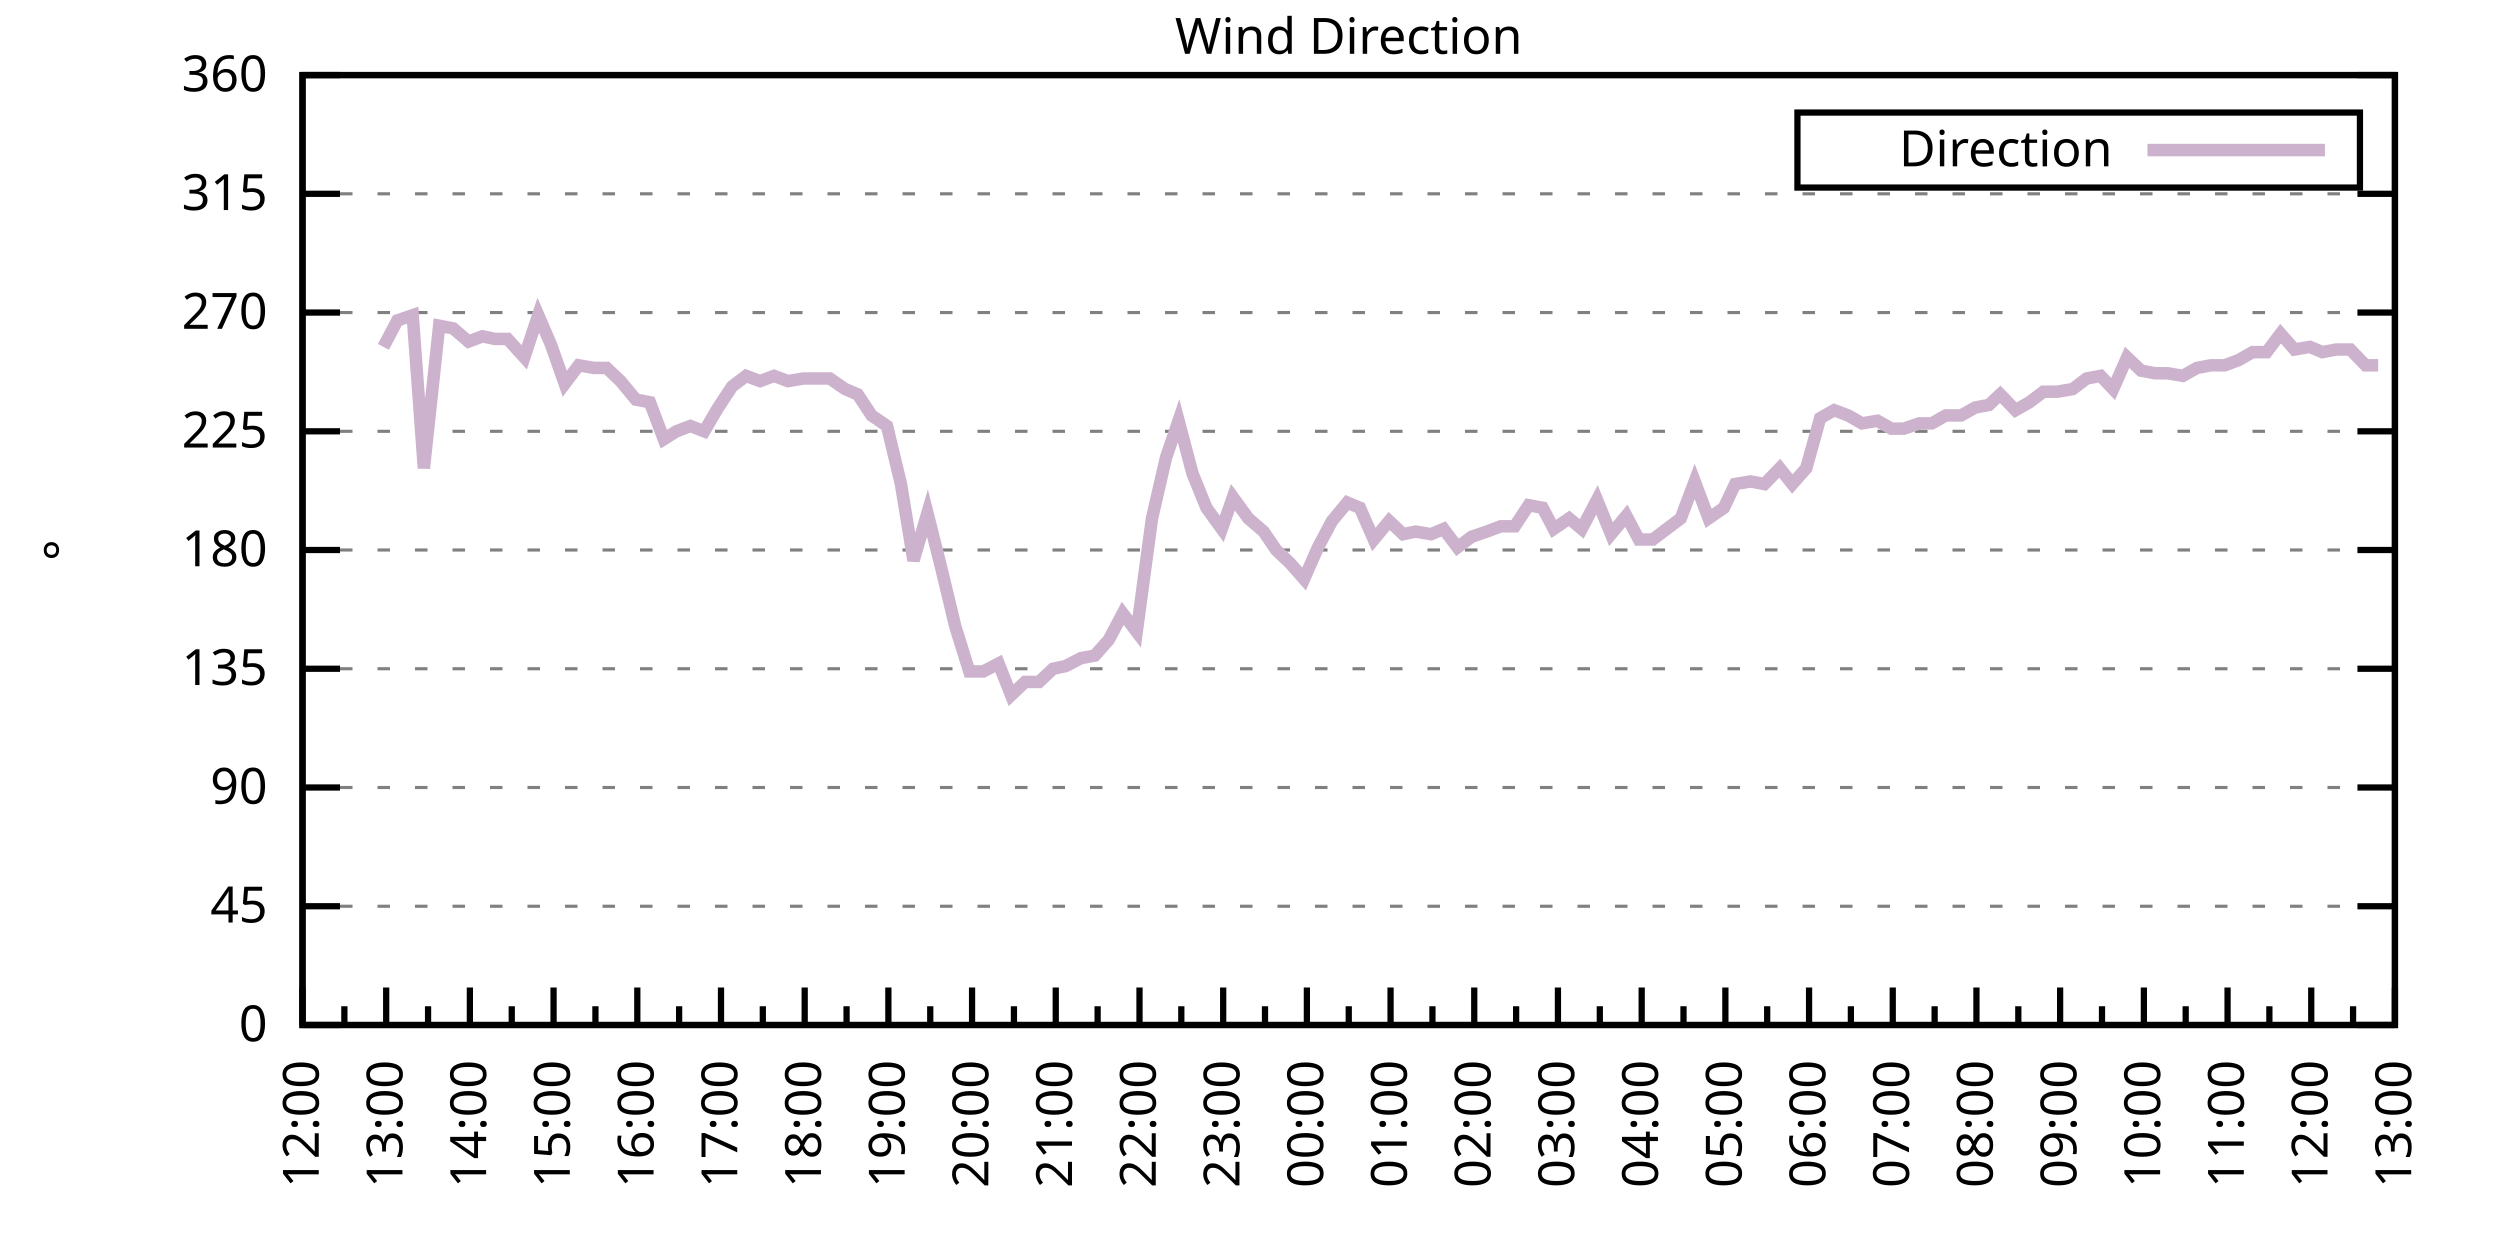
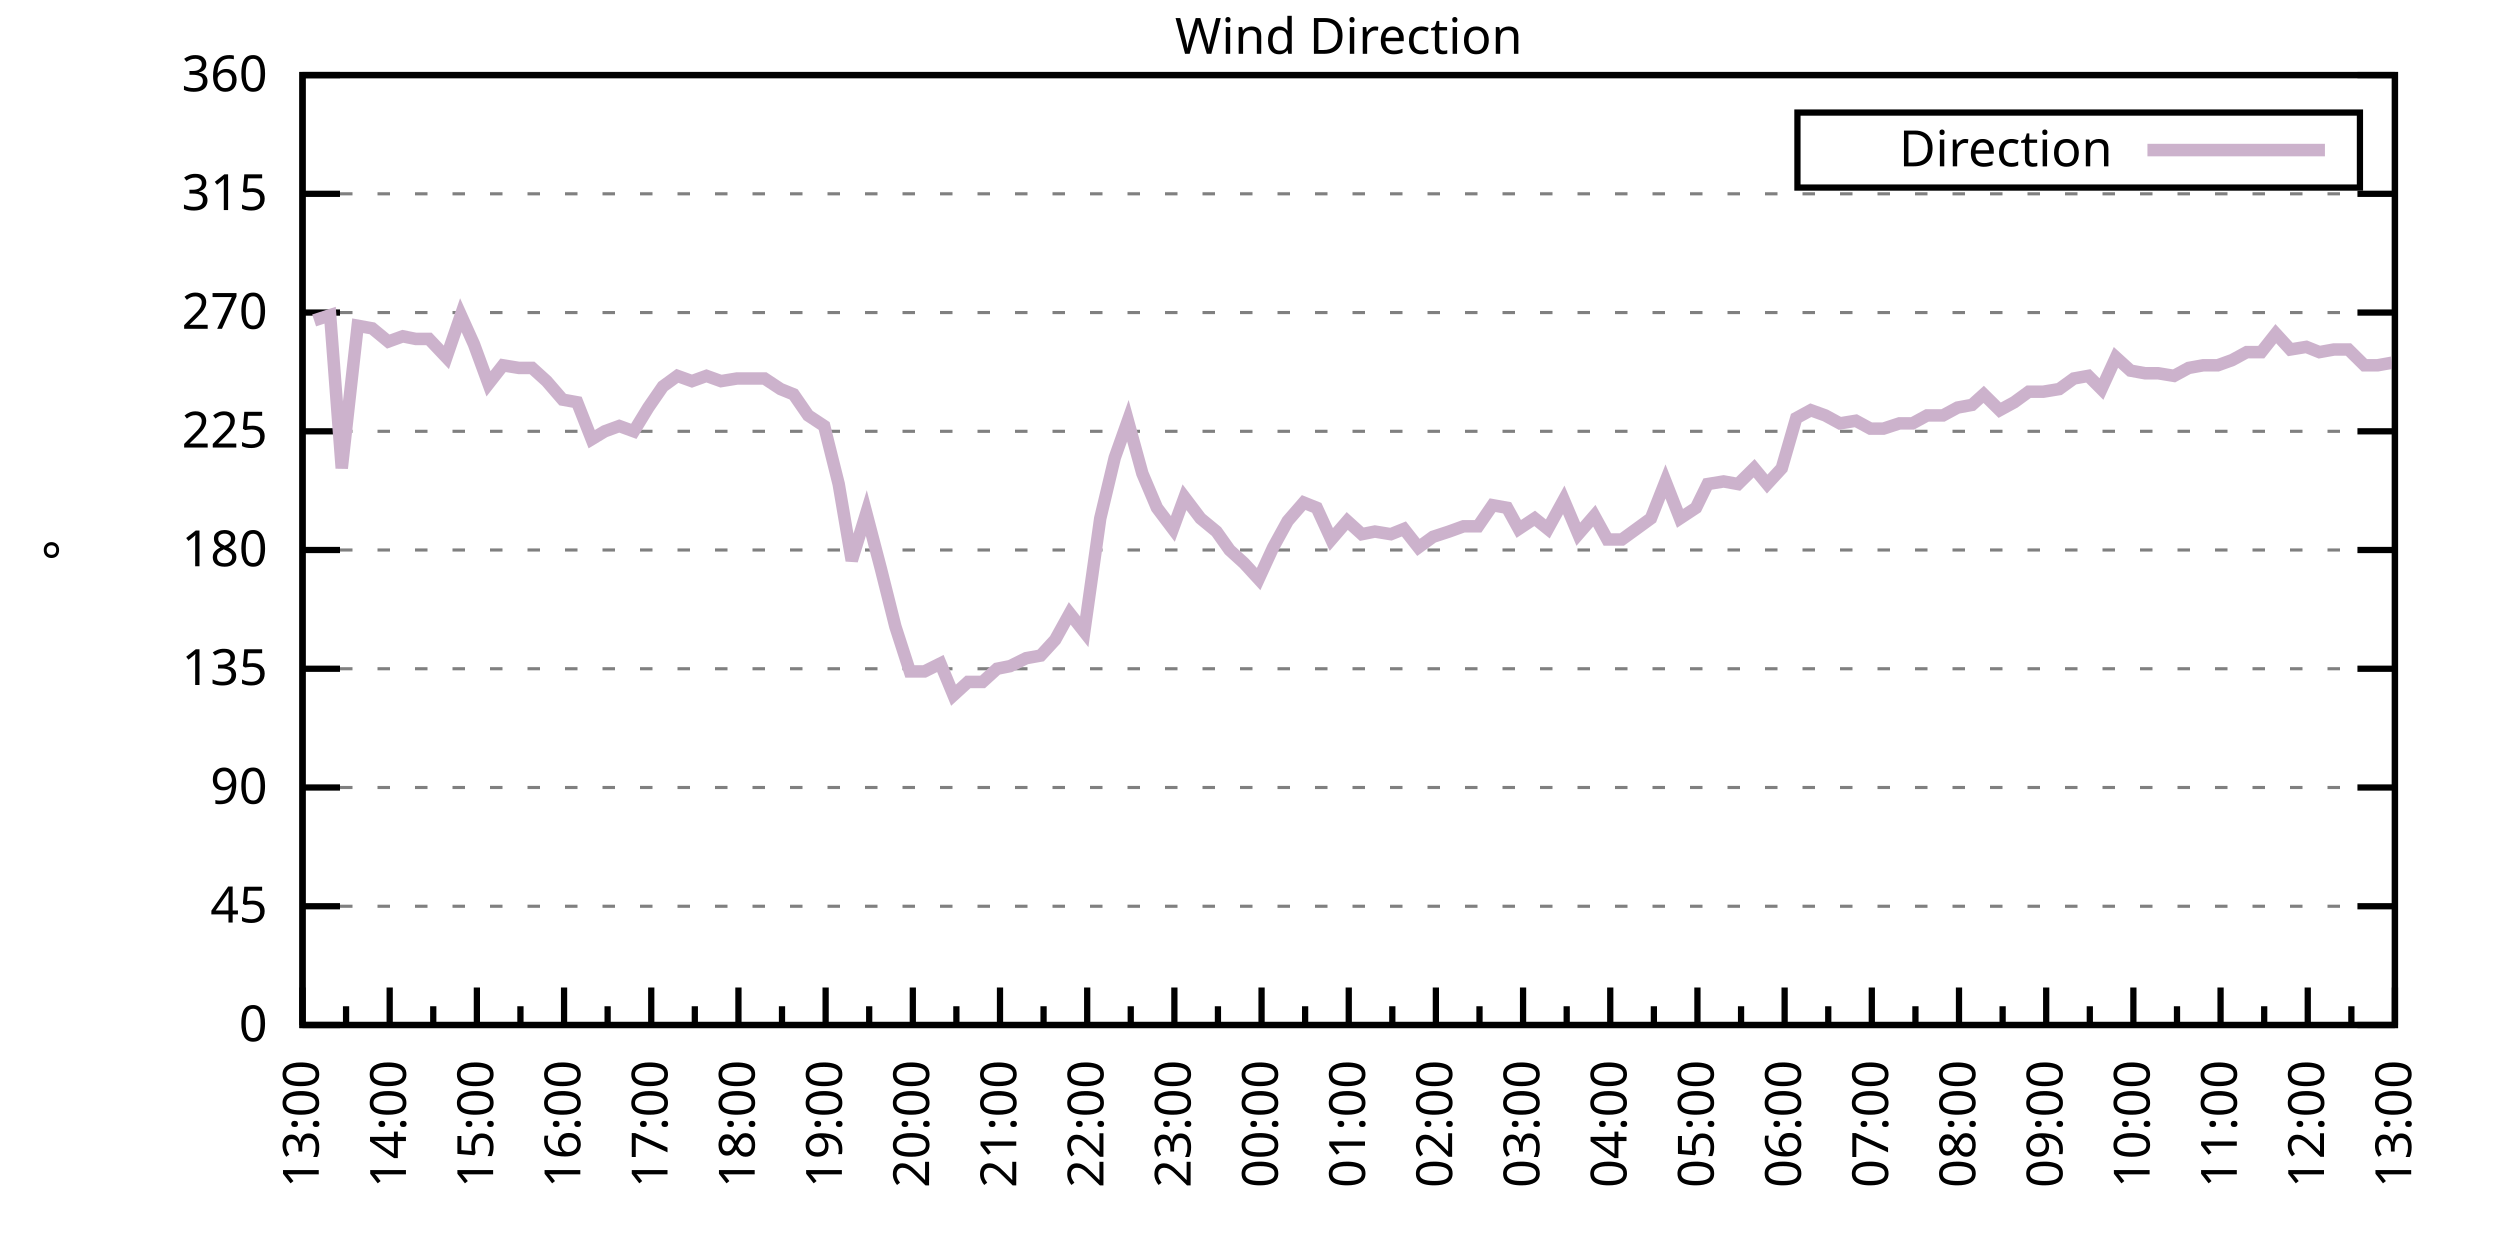
<svg xmlns="http://www.w3.org/2000/svg" xmlns:xlink="http://www.w3.org/1999/xlink" width="400" height="200" viewBox="0 0 400 200">
  <g id="gnuplot_canvas">
    <rect x="0" y="0" width="400" height="200" fill="none" />
    <defs>
      <circle id="gpDot" r="0.5" stroke-width="0.5" stroke="currentColor" />
      <path id="gpPt0" stroke-width="0.333" stroke="currentColor" d="M-1,0 h2 M0,-1 v2" />
      <path id="gpPt1" stroke-width="0.333" stroke="currentColor" d="M-1,-1 L1,1 M1,-1 L-1,1" />
      <path id="gpPt2" stroke-width="0.333" stroke="currentColor" d="M-1,0 L1,0 M0,-1 L0,1 M-1,-1 L1,1 M-1,1 L1,-1" />
      <rect id="gpPt3" stroke-width="0.333" stroke="currentColor" x="-1" y="-1" width="2" height="2" />
      <rect id="gpPt4" stroke-width="0.333" stroke="currentColor" fill="currentColor" x="-1" y="-1" width="2" height="2" />
      <circle id="gpPt5" stroke-width="0.333" stroke="currentColor" cx="0" cy="0" r="1" />
      <use xlink:href="#gpPt5" id="gpPt6" fill="currentColor" stroke="none" />
      <path id="gpPt7" stroke-width="0.333" stroke="currentColor" d="M0,-1.33 L-1.33,0.67 L1.33,0.67 z" />
      <use xlink:href="#gpPt7" id="gpPt8" fill="currentColor" stroke="none" />
      <use xlink:href="#gpPt7" id="gpPt9" stroke="currentColor" transform="rotate(180)" />
      <use xlink:href="#gpPt9" id="gpPt10" fill="currentColor" stroke="none" />
      <use xlink:href="#gpPt3" id="gpPt11" stroke="currentColor" transform="rotate(45)" />
      <use xlink:href="#gpPt11" id="gpPt12" fill="currentColor" stroke="none" />
      <path id="gpPt13" stroke-width="0.333" stroke="currentColor" d="M0,1.330 L1.265,0.411 L0.782,-1.067 L-0.782,-1.076 L-1.265,0.411 z" />
      <use xlink:href="#gpPt13" id="gpPt14" fill="currentColor" stroke="none" />
      <filter id="textbox" filterUnits="objectBoundingBox" x="0" y="0" height="1" width="1">
        <feFlood flood-color="white" flood-opacity="1" result="bgnd" />
        <feComposite in="SourceGraphic" in2="bgnd" operator="atop" />
      </filter>
      <filter id="greybox" filterUnits="objectBoundingBox" x="0" y="0" height="1" width="1">
        <feFlood flood-color="lightgrey" flood-opacity="1" result="grey" />
        <feComposite in="SourceGraphic" in2="grey" operator="atop" />
      </filter>
    </defs>
    <g fill="none" color="white" stroke="currentColor" stroke-width="1.00" stroke-linecap="butt" stroke-linejoin="miter">
</g>
    <g fill="none" color="black" stroke="currentColor" stroke-width="1.00" stroke-linecap="butt" stroke-linejoin="miter">
      <g stroke="none" shape-rendering="crispEdges">
        <polygon fill="rgb(255, 255, 255)" points="48.40,164.00 383.18,164.00 383.18,12.02 48.40,12.02 " />
      </g>
    </g>
    <g fill="none" color="black" stroke="currentColor" stroke-width="1.00" stroke-linecap="butt" stroke-linejoin="miter">
</g>
    <g fill="none" color="black" stroke="black" stroke-width="0.50" stroke-linecap="butt" stroke-linejoin="miter">
</g>
    <g fill="none" color="gray" stroke="currentColor" stroke-width="0.50" stroke-linecap="butt" stroke-linejoin="miter">
      <path stroke="gray" stroke-dasharray="2,4" class="gridline" d="M48.40,164.00 L383.19,164.00  " />
    </g>
    <g fill="none" color="gray" stroke="gray" stroke-width="1.00" stroke-linecap="butt" stroke-linejoin="miter">
</g>
    <g fill="none" color="black" stroke="currentColor" stroke-width="1.00" stroke-linecap="butt" stroke-linejoin="miter">
      <path stroke="black" d="M48.40,164.00 L54.40,164.00 M383.19,164.00 L377.19,164.00  " />
      <g transform="translate(42.80,166.60)" stroke="none" fill="black" font-family="Sans" font-size="8.00" text-anchor="end">
        <text>
          <tspan font-family="Sans"> 0</tspan>
        </text>
      </g>
    </g>
    <g fill="none" color="black" stroke="currentColor" stroke-width="1.00" stroke-linecap="butt" stroke-linejoin="miter">
</g>
    <g fill="none" color="black" stroke="black" stroke-width="0.50" stroke-linecap="butt" stroke-linejoin="miter">
</g>
    <g fill="none" color="gray" stroke="currentColor" stroke-width="0.50" stroke-linecap="butt" stroke-linejoin="miter">
      <path stroke="gray" stroke-dasharray="2,4" class="gridline" d="M48.40,145.00 L383.19,145.00  " />
    </g>
    <g fill="none" color="gray" stroke="gray" stroke-width="1.00" stroke-linecap="butt" stroke-linejoin="miter">
</g>
    <g fill="none" color="black" stroke="currentColor" stroke-width="1.00" stroke-linecap="butt" stroke-linejoin="miter">
      <path stroke="black" d="M48.40,145.00 L54.40,145.00 M383.19,145.00 L377.19,145.00  " />
      <g transform="translate(42.80,147.60)" stroke="none" fill="black" font-family="Sans" font-size="8.00" text-anchor="end">
        <text>
          <tspan font-family="Sans"> 45</tspan>
        </text>
      </g>
    </g>
    <g fill="none" color="black" stroke="currentColor" stroke-width="1.00" stroke-linecap="butt" stroke-linejoin="miter">
</g>
    <g fill="none" color="black" stroke="black" stroke-width="0.50" stroke-linecap="butt" stroke-linejoin="miter">
</g>
    <g fill="none" color="gray" stroke="currentColor" stroke-width="0.50" stroke-linecap="butt" stroke-linejoin="miter">
      <path stroke="gray" stroke-dasharray="2,4" class="gridline" d="M48.40,126.00 L383.19,126.00  " />
    </g>
    <g fill="none" color="gray" stroke="gray" stroke-width="1.00" stroke-linecap="butt" stroke-linejoin="miter">
</g>
    <g fill="none" color="black" stroke="currentColor" stroke-width="1.00" stroke-linecap="butt" stroke-linejoin="miter">
      <path stroke="black" d="M48.40,126.00 L54.40,126.00 M383.19,126.00 L377.19,126.00  " />
      <g transform="translate(42.80,128.60)" stroke="none" fill="black" font-family="Sans" font-size="8.00" text-anchor="end">
        <text>
          <tspan font-family="Sans"> 90</tspan>
        </text>
      </g>
    </g>
    <g fill="none" color="black" stroke="currentColor" stroke-width="1.00" stroke-linecap="butt" stroke-linejoin="miter">
</g>
    <g fill="none" color="black" stroke="black" stroke-width="0.50" stroke-linecap="butt" stroke-linejoin="miter">
</g>
    <g fill="none" color="gray" stroke="currentColor" stroke-width="0.50" stroke-linecap="butt" stroke-linejoin="miter">
      <path stroke="gray" stroke-dasharray="2,4" class="gridline" d="M48.40,107.00 L383.19,107.00  " />
    </g>
    <g fill="none" color="gray" stroke="gray" stroke-width="1.00" stroke-linecap="butt" stroke-linejoin="miter">
</g>
    <g fill="none" color="black" stroke="currentColor" stroke-width="1.00" stroke-linecap="butt" stroke-linejoin="miter">
      <path stroke="black" d="M48.40,107.00 L54.40,107.00 M383.19,107.00 L377.19,107.00  " />
      <g transform="translate(42.80,109.60)" stroke="none" fill="black" font-family="Sans" font-size="8.00" text-anchor="end">
        <text>
          <tspan font-family="Sans"> 135</tspan>
        </text>
      </g>
    </g>
    <g fill="none" color="black" stroke="currentColor" stroke-width="1.00" stroke-linecap="butt" stroke-linejoin="miter">
</g>
    <g fill="none" color="black" stroke="black" stroke-width="0.50" stroke-linecap="butt" stroke-linejoin="miter">
</g>
    <g fill="none" color="gray" stroke="currentColor" stroke-width="0.50" stroke-linecap="butt" stroke-linejoin="miter">
      <path stroke="gray" stroke-dasharray="2,4" class="gridline" d="M48.40,88.00 L383.19,88.00  " />
    </g>
    <g fill="none" color="gray" stroke="gray" stroke-width="1.00" stroke-linecap="butt" stroke-linejoin="miter">
</g>
    <g fill="none" color="black" stroke="currentColor" stroke-width="1.00" stroke-linecap="butt" stroke-linejoin="miter">
      <path stroke="black" d="M48.40,88.00 L54.40,88.00 M383.19,88.00 L377.19,88.00  " />
      <g transform="translate(42.80,90.60)" stroke="none" fill="black" font-family="Sans" font-size="8.00" text-anchor="end">
        <text>
          <tspan font-family="Sans"> 180</tspan>
        </text>
      </g>
    </g>
    <g fill="none" color="black" stroke="currentColor" stroke-width="1.00" stroke-linecap="butt" stroke-linejoin="miter">
</g>
    <g fill="none" color="black" stroke="black" stroke-width="0.50" stroke-linecap="butt" stroke-linejoin="miter">
</g>
    <g fill="none" color="gray" stroke="currentColor" stroke-width="0.50" stroke-linecap="butt" stroke-linejoin="miter">
      <path stroke="gray" stroke-dasharray="2,4" class="gridline" d="M48.40,69.01 L383.19,69.01  " />
    </g>
    <g fill="none" color="gray" stroke="gray" stroke-width="1.00" stroke-linecap="butt" stroke-linejoin="miter">
</g>
    <g fill="none" color="black" stroke="currentColor" stroke-width="1.00" stroke-linecap="butt" stroke-linejoin="miter">
      <path stroke="black" d="M48.40,69.01 L54.40,69.01 M383.19,69.01 L377.19,69.01  " />
      <g transform="translate(42.80,71.61)" stroke="none" fill="black" font-family="Sans" font-size="8.00" text-anchor="end">
        <text>
          <tspan font-family="Sans"> 225</tspan>
        </text>
      </g>
    </g>
    <g fill="none" color="black" stroke="currentColor" stroke-width="1.00" stroke-linecap="butt" stroke-linejoin="miter">
</g>
    <g fill="none" color="black" stroke="black" stroke-width="0.50" stroke-linecap="butt" stroke-linejoin="miter">
</g>
    <g fill="none" color="gray" stroke="currentColor" stroke-width="0.50" stroke-linecap="butt" stroke-linejoin="miter">
      <path stroke="gray" stroke-dasharray="2,4" class="gridline" d="M48.40,50.01 L383.19,50.01  " />
    </g>
    <g fill="none" color="gray" stroke="gray" stroke-width="1.00" stroke-linecap="butt" stroke-linejoin="miter">
</g>
    <g fill="none" color="black" stroke="currentColor" stroke-width="1.00" stroke-linecap="butt" stroke-linejoin="miter">
      <path stroke="black" d="M48.40,50.01 L54.40,50.01 M383.19,50.01 L377.19,50.01  " />
      <g transform="translate(42.80,52.61)" stroke="none" fill="black" font-family="Sans" font-size="8.00" text-anchor="end">
        <text>
          <tspan font-family="Sans"> 270</tspan>
        </text>
      </g>
    </g>
    <g fill="none" color="black" stroke="currentColor" stroke-width="1.00" stroke-linecap="butt" stroke-linejoin="miter">
</g>
    <g fill="none" color="black" stroke="black" stroke-width="0.50" stroke-linecap="butt" stroke-linejoin="miter">
</g>
    <g fill="none" color="gray" stroke="currentColor" stroke-width="0.50" stroke-linecap="butt" stroke-linejoin="miter">
      <path stroke="gray" stroke-dasharray="2,4" class="gridline" d="M48.40,31.01 L383.19,31.01  " />
    </g>
    <g fill="none" color="gray" stroke="gray" stroke-width="1.00" stroke-linecap="butt" stroke-linejoin="miter">
</g>
    <g fill="none" color="black" stroke="currentColor" stroke-width="1.00" stroke-linecap="butt" stroke-linejoin="miter">
      <path stroke="black" d="M48.40,31.01 L54.40,31.01 M383.19,31.01 L377.19,31.01  " />
      <g transform="translate(42.80,33.61)" stroke="none" fill="black" font-family="Sans" font-size="8.00" text-anchor="end">
        <text>
          <tspan font-family="Sans"> 315</tspan>
        </text>
      </g>
    </g>
    <g fill="none" color="black" stroke="currentColor" stroke-width="1.00" stroke-linecap="butt" stroke-linejoin="miter">
</g>
    <g fill="none" color="black" stroke="black" stroke-width="0.50" stroke-linecap="butt" stroke-linejoin="miter">
</g>
    <g fill="none" color="gray" stroke="currentColor" stroke-width="0.50" stroke-linecap="butt" stroke-linejoin="miter">
      <path stroke="gray" stroke-dasharray="2,4" class="gridline" d="M48.40,12.01 L383.19,12.01  " />
    </g>
    <g fill="none" color="gray" stroke="gray" stroke-width="1.00" stroke-linecap="butt" stroke-linejoin="miter">
</g>
    <g fill="none" color="black" stroke="currentColor" stroke-width="1.00" stroke-linecap="butt" stroke-linejoin="miter">
      <path stroke="black" d="M48.40,12.01 L54.40,12.01 M383.19,12.01 L377.19,12.01  " />
      <g transform="translate(42.80,14.61)" stroke="none" fill="black" font-family="Sans" font-size="8.00" text-anchor="end">
        <text>
          <tspan font-family="Sans"> 360</tspan>
        </text>
      </g>
    </g>
    <g fill="none" color="black" stroke="currentColor" stroke-width="1.00" stroke-linecap="butt" stroke-linejoin="miter">
      <path stroke="black" d="M48.40,164.00 L48.40,158.00  " />
      <g transform="translate(51.00,169.60) rotate(270)" stroke="none" fill="black" font-family="Sans" font-size="8.00" text-anchor="end">
        <text>
+           <tspan font-family="Sans">13:00</tspan>
+         </text>
+       </g>
+     </g>
+     <g fill="none" color="black" stroke="currentColor" stroke-width="1.00" stroke-linecap="butt" stroke-linejoin="miter">
+       <path stroke="black" d="M55.37,164.00 L55.37,161.00 M62.35,164.00 L62.35,158.00  " />
+       <g transform="translate(64.95,169.60) rotate(270)" stroke="none" fill="black" font-family="Sans" font-size="8.00" text-anchor="end">
+         <text>
+           <tspan font-family="Sans">14:00</tspan>
+         </text>
+       </g>
+     </g>
+     <g fill="none" color="black" stroke="currentColor" stroke-width="1.00" stroke-linecap="butt" stroke-linejoin="miter">
+       <path stroke="black" d="M69.32,164.00 L69.32,161.00 M76.30,164.00 L76.30,158.00  " />
+       <g transform="translate(78.90,169.60) rotate(270)" stroke="none" fill="black" font-family="Sans" font-size="8.00" text-anchor="end">
+         <text>
+           <tspan font-family="Sans">15:00</tspan>
+         </text>
+       </g>
+     </g>
+     <g fill="none" color="black" stroke="currentColor" stroke-width="1.00" stroke-linecap="butt" stroke-linejoin="miter">
+       <path stroke="black" d="M83.27,164.00 L83.27,161.00 M90.25,164.00 L90.25,158.00  " />
+       <g transform="translate(92.85,169.60) rotate(270)" stroke="none" fill="black" font-family="Sans" font-size="8.00" text-anchor="end">
+         <text>
+           <tspan font-family="Sans">16:00</tspan>
+         </text>
+       </g>
+     </g>
+     <g fill="none" color="black" stroke="currentColor" stroke-width="1.00" stroke-linecap="butt" stroke-linejoin="miter">
+       <path stroke="black" d="M97.22,164.00 L97.22,161.00 M104.20,164.00 L104.20,158.00  " />
+       <g transform="translate(106.80,169.60) rotate(270)" stroke="none" fill="black" font-family="Sans" font-size="8.00" text-anchor="end">
+         <text>
+           <tspan font-family="Sans">17:00</tspan>
+         </text>
+       </g>
+     </g>
+     <g fill="none" color="black" stroke="currentColor" stroke-width="1.00" stroke-linecap="butt" stroke-linejoin="miter">
+       <path stroke="black" d="M111.17,164.00 L111.17,161.00 M118.15,164.00 L118.15,158.00  " />
+       <g transform="translate(120.75,169.60) rotate(270)" stroke="none" fill="black" font-family="Sans" font-size="8.00" text-anchor="end">
+         <text>
+           <tspan font-family="Sans">18:00</tspan>
+         </text>
+       </g>
+     </g>
+     <g fill="none" color="black" stroke="currentColor" stroke-width="1.00" stroke-linecap="butt" stroke-linejoin="miter">
+       <path stroke="black" d="M125.12,164.00 L125.12,161.00 M132.10,164.00 L132.10,158.00  " />
+       <g transform="translate(134.70,169.60) rotate(270)" stroke="none" fill="black" font-family="Sans" font-size="8.00" text-anchor="end">
+         <text>
+           <tspan font-family="Sans">19:00</tspan>
+         </text>
+       </g>
+     </g>
+     <g fill="none" color="black" stroke="currentColor" stroke-width="1.00" stroke-linecap="butt" stroke-linejoin="miter">
+       <path stroke="black" d="M139.07,164.00 L139.07,161.00 M146.05,164.00 L146.05,158.00  " />
+       <g transform="translate(148.65,169.60) rotate(270)" stroke="none" fill="black" font-family="Sans" font-size="8.00" text-anchor="end">
+         <text>
+           <tspan font-family="Sans">20:00</tspan>
+         </text>
+       </g>
+     </g>
+     <g fill="none" color="black" stroke="currentColor" stroke-width="1.00" stroke-linecap="butt" stroke-linejoin="miter">
+       <path stroke="black" d="M153.02,164.00 L153.02,161.00 M160.00,164.00 L160.00,158.00  " />
+       <g transform="translate(162.60,169.60) rotate(270)" stroke="none" fill="black" font-family="Sans" font-size="8.00" text-anchor="end">
+         <text>
+           <tspan font-family="Sans">21:00</tspan>
+         </text>
+       </g>
+     </g>
+     <g fill="none" color="black" stroke="currentColor" stroke-width="1.00" stroke-linecap="butt" stroke-linejoin="miter">
+       <path stroke="black" d="M166.97,164.00 L166.97,161.00 M173.95,164.00 L173.95,158.00  " />
+       <g transform="translate(176.55,169.60) rotate(270)" stroke="none" fill="black" font-family="Sans" font-size="8.00" text-anchor="end">
+         <text>
+           <tspan font-family="Sans">22:00</tspan>
+         </text>
+       </g>
+     </g>
+     <g fill="none" color="black" stroke="currentColor" stroke-width="1.00" stroke-linecap="butt" stroke-linejoin="miter">
+       <path stroke="black" d="M180.92,164.00 L180.92,161.00 M187.90,164.00 L187.90,158.00  " />
+       <g transform="translate(190.50,169.60) rotate(270)" stroke="none" fill="black" font-family="Sans" font-size="8.00" text-anchor="end">
+         <text>
+           <tspan font-family="Sans">23:00</tspan>
+         </text>
+       </g>
+     </g>
+     <g fill="none" color="black" stroke="currentColor" stroke-width="1.00" stroke-linecap="butt" stroke-linejoin="miter">
+       <path stroke="black" d="M194.87,164.00 L194.87,161.00 M201.85,164.00 L201.85,158.00  " />
+       <g transform="translate(204.45,169.60) rotate(270)" stroke="none" fill="black" font-family="Sans" font-size="8.00" text-anchor="end">
+         <text>
+           <tspan font-family="Sans">00:00</tspan>
+         </text>
+       </g>
+     </g>
+     <g fill="none" color="black" stroke="currentColor" stroke-width="1.00" stroke-linecap="butt" stroke-linejoin="miter">
+       <path stroke="black" d="M208.82,164.00 L208.82,161.00 M215.80,164.00 L215.80,158.00  " />
+       <g transform="translate(218.40,169.60) rotate(270)" stroke="none" fill="black" font-family="Sans" font-size="8.00" text-anchor="end">
+         <text>
+           <tspan font-family="Sans">01:00</tspan>
+         </text>
+       </g>
+     </g>
+     <g fill="none" color="black" stroke="currentColor" stroke-width="1.00" stroke-linecap="butt" stroke-linejoin="miter">
+       <path stroke="black" d="M222.77,164.00 L222.77,161.00 M229.74,164.00 L229.74,158.00  " />
+       <g transform="translate(232.34,169.60) rotate(270)" stroke="none" fill="black" font-family="Sans" font-size="8.00" text-anchor="end">
+         <text>
+           <tspan font-family="Sans">02:00</tspan>
+         </text>
+       </g>
+     </g>
+     <g fill="none" color="black" stroke="currentColor" stroke-width="1.00" stroke-linecap="butt" stroke-linejoin="miter">
+       <path stroke="black" d="M236.72,164.00 L236.72,161.00 M243.69,164.00 L243.69,158.00  " />
+       <g transform="translate(246.29,169.60) rotate(270)" stroke="none" fill="black" font-family="Sans" font-size="8.00" text-anchor="end">
+         <text>
+           <tspan font-family="Sans">03:00</tspan>
+         </text>
+       </g>
+     </g>
+     <g fill="none" color="black" stroke="currentColor" stroke-width="1.00" stroke-linecap="butt" stroke-linejoin="miter">
+       <path stroke="black" d="M250.67,164.00 L250.67,161.00 M257.64,164.00 L257.64,158.00  " />
+       <g transform="translate(260.24,169.60) rotate(270)" stroke="none" fill="black" font-family="Sans" font-size="8.00" text-anchor="end">
+         <text>
+           <tspan font-family="Sans">04:00</tspan>
+         </text>
+       </g>
+     </g>
+     <g fill="none" color="black" stroke="currentColor" stroke-width="1.00" stroke-linecap="butt" stroke-linejoin="miter">
+       <path stroke="black" d="M264.62,164.00 L264.62,161.00 M271.59,164.00 L271.59,158.00  " />
+       <g transform="translate(274.19,169.60) rotate(270)" stroke="none" fill="black" font-family="Sans" font-size="8.00" text-anchor="end">
+         <text>
+           <tspan font-family="Sans">05:00</tspan>
+         </text>
+       </g>
+     </g>
+     <g fill="none" color="black" stroke="currentColor" stroke-width="1.00" stroke-linecap="butt" stroke-linejoin="miter">
+       <path stroke="black" d="M278.57,164.00 L278.57,161.00 M285.54,164.00 L285.54,158.00  " />
+       <g transform="translate(288.14,169.60) rotate(270)" stroke="none" fill="black" font-family="Sans" font-size="8.00" text-anchor="end">
+         <text>
+           <tspan font-family="Sans">06:00</tspan>
+         </text>
+       </g>
+     </g>
+     <g fill="none" color="black" stroke="currentColor" stroke-width="1.00" stroke-linecap="butt" stroke-linejoin="miter">
+       <path stroke="black" d="M292.52,164.00 L292.52,161.00 M299.49,164.00 L299.49,158.00  " />
+       <g transform="translate(302.09,169.60) rotate(270)" stroke="none" fill="black" font-family="Sans" font-size="8.00" text-anchor="end">
+         <text>
+           <tspan font-family="Sans">07:00</tspan>
+         </text>
+       </g>
+     </g>
+     <g fill="none" color="black" stroke="currentColor" stroke-width="1.00" stroke-linecap="butt" stroke-linejoin="miter">
+       <path stroke="black" d="M306.47,164.00 L306.47,161.00 M313.44,164.00 L313.44,158.00  " />
+       <g transform="translate(316.04,169.60) rotate(270)" stroke="none" fill="black" font-family="Sans" font-size="8.00" text-anchor="end">
+         <text>
+           <tspan font-family="Sans">08:00</tspan>
+         </text>
+       </g>
+     </g>
+     <g fill="none" color="black" stroke="currentColor" stroke-width="1.00" stroke-linecap="butt" stroke-linejoin="miter">
+       <path stroke="black" d="M320.42,164.00 L320.42,161.00 M327.39,164.00 L327.39,158.00  " />
+       <g transform="translate(329.99,169.60) rotate(270)" stroke="none" fill="black" font-family="Sans" font-size="8.00" text-anchor="end">
+         <text>
+           <tspan font-family="Sans">09:00</tspan>
+         </text>
+       </g>
+     </g>
+     <g fill="none" color="black" stroke="currentColor" stroke-width="1.00" stroke-linecap="butt" stroke-linejoin="miter">
+       <path stroke="black" d="M334.37,164.00 L334.37,161.00 M341.34,164.00 L341.34,158.00  " />
+       <g transform="translate(343.94,169.60) rotate(270)" stroke="none" fill="black" font-family="Sans" font-size="8.00" text-anchor="end">
+         <text>
+           <tspan font-family="Sans">10:00</tspan>
+         </text>
+       </g>
+     </g>
+     <g fill="none" color="black" stroke="currentColor" stroke-width="1.00" stroke-linecap="butt" stroke-linejoin="miter">
+       <path stroke="black" d="M348.32,164.00 L348.32,161.00 M355.29,164.00 L355.29,158.00  " />
+       <g transform="translate(357.89,169.60) rotate(270)" stroke="none" fill="black" font-family="Sans" font-size="8.00" text-anchor="end">
+         <text>
+           <tspan font-family="Sans">11:00</tspan>
+         </text>
+       </g>
+     </g>
+     <g fill="none" color="black" stroke="currentColor" stroke-width="1.00" stroke-linecap="butt" stroke-linejoin="miter">
+       <path stroke="black" d="M362.27,164.00 L362.27,161.00 M369.24,164.00 L369.24,158.00  " />
+       <g transform="translate(371.84,169.60) rotate(270)" stroke="none" fill="black" font-family="Sans" font-size="8.00" text-anchor="end">
+         <text>
          <tspan font-family="Sans">12:00</tspan>
        </text>
      </g>
    </g>
    <g fill="none" color="black" stroke="currentColor" stroke-width="1.00" stroke-linecap="butt" stroke-linejoin="miter">
-       <path stroke="black" d="M55.10,164.00 L55.10,161.00 M61.79,164.00 L61.79,158.00  " />
-       <g transform="translate(64.39,169.60) rotate(270)" stroke="none" fill="black" font-family="Sans" font-size="8.00" text-anchor="end">
-         <text>
-           <tspan font-family="Sans">13:00</tspan>
-         </text>
-       </g>
-     </g>
-     <g fill="none" color="black" stroke="currentColor" stroke-width="1.00" stroke-linecap="butt" stroke-linejoin="miter">
-       <path stroke="black" d="M68.49,164.00 L68.49,161.00 M75.18,164.00 L75.18,158.00  " />
-       <g transform="translate(77.78,169.60) rotate(270)" stroke="none" fill="black" font-family="Sans" font-size="8.00" text-anchor="end">
-         <text>
-           <tspan font-family="Sans">14:00</tspan>
-         </text>
-       </g>
-     </g>
-     <g fill="none" color="black" stroke="currentColor" stroke-width="1.00" stroke-linecap="butt" stroke-linejoin="miter">
-       <path stroke="black" d="M81.88,164.00 L81.88,161.00 M88.57,164.00 L88.57,158.00  " />
-       <g transform="translate(91.17,169.60) rotate(270)" stroke="none" fill="black" font-family="Sans" font-size="8.00" text-anchor="end">
-         <text>
-           <tspan font-family="Sans">15:00</tspan>
-         </text>
-       </g>
-     </g>
-     <g fill="none" color="black" stroke="currentColor" stroke-width="1.00" stroke-linecap="butt" stroke-linejoin="miter">
-       <path stroke="black" d="M95.27,164.00 L95.27,161.00 M101.97,164.00 L101.97,158.00  " />
-       <g transform="translate(104.57,169.60) rotate(270)" stroke="none" fill="black" font-family="Sans" font-size="8.00" text-anchor="end">
-         <text>
-           <tspan font-family="Sans">16:00</tspan>
-         </text>
-       </g>
-     </g>
-     <g fill="none" color="black" stroke="currentColor" stroke-width="1.00" stroke-linecap="butt" stroke-linejoin="miter">
-       <path stroke="black" d="M108.66,164.00 L108.66,161.00 M115.36,164.00 L115.36,158.00  " />
-       <g transform="translate(117.96,169.60) rotate(270)" stroke="none" fill="black" font-family="Sans" font-size="8.00" text-anchor="end">
-         <text>
-           <tspan font-family="Sans">17:00</tspan>
-         </text>
-       </g>
-     </g>
-     <g fill="none" color="black" stroke="currentColor" stroke-width="1.00" stroke-linecap="butt" stroke-linejoin="miter">
-       <path stroke="black" d="M122.05,164.00 L122.05,161.00 M128.75,164.00 L128.75,158.00  " />
-       <g transform="translate(131.35,169.60) rotate(270)" stroke="none" fill="black" font-family="Sans" font-size="8.00" text-anchor="end">
-         <text>
-           <tspan font-family="Sans">18:00</tspan>
-         </text>
-       </g>
-     </g>
-     <g fill="none" color="black" stroke="currentColor" stroke-width="1.00" stroke-linecap="butt" stroke-linejoin="miter">
-       <path stroke="black" d="M135.45,164.00 L135.45,161.00 M142.14,164.00 L142.14,158.00  " />
-       <g transform="translate(144.74,169.60) rotate(270)" stroke="none" fill="black" font-family="Sans" font-size="8.00" text-anchor="end">
-         <text>
-           <tspan font-family="Sans">19:00</tspan>
-         </text>
-       </g>
-     </g>
-     <g fill="none" color="black" stroke="currentColor" stroke-width="1.00" stroke-linecap="butt" stroke-linejoin="miter">
-       <path stroke="black" d="M148.84,164.00 L148.84,161.00 M155.53,164.00 L155.53,158.00  " />
-       <g transform="translate(158.13,169.60) rotate(270)" stroke="none" fill="black" font-family="Sans" font-size="8.00" text-anchor="end">
-         <text>
-           <tspan font-family="Sans">20:00</tspan>
-         </text>
-       </g>
-     </g>
-     <g fill="none" color="black" stroke="currentColor" stroke-width="1.00" stroke-linecap="butt" stroke-linejoin="miter">
-       <path stroke="black" d="M162.23,164.00 L162.23,161.00 M168.92,164.00 L168.92,158.00  " />
-       <g transform="translate(171.52,169.60) rotate(270)" stroke="none" fill="black" font-family="Sans" font-size="8.00" text-anchor="end">
-         <text>
-           <tspan font-family="Sans">21:00</tspan>
-         </text>
-       </g>
-     </g>
-     <g fill="none" color="black" stroke="currentColor" stroke-width="1.00" stroke-linecap="butt" stroke-linejoin="miter">
-       <path stroke="black" d="M175.62,164.00 L175.62,161.00 M182.32,164.00 L182.32,158.00  " />
-       <g transform="translate(184.92,169.60) rotate(270)" stroke="none" fill="black" font-family="Sans" font-size="8.00" text-anchor="end">
-         <text>
-           <tspan font-family="Sans">22:00</tspan>
-         </text>
-       </g>
-     </g>
-     <g fill="none" color="black" stroke="currentColor" stroke-width="1.00" stroke-linecap="butt" stroke-linejoin="miter">
-       <path stroke="black" d="M189.01,164.00 L189.01,161.00 M195.71,164.00 L195.71,158.00  " />
-       <g transform="translate(198.31,169.60) rotate(270)" stroke="none" fill="black" font-family="Sans" font-size="8.00" text-anchor="end">
-         <text>
-           <tspan font-family="Sans">23:00</tspan>
-         </text>
-       </g>
-     </g>
-     <g fill="none" color="black" stroke="currentColor" stroke-width="1.00" stroke-linecap="butt" stroke-linejoin="miter">
-       <path stroke="black" d="M202.40,164.00 L202.40,161.00 M209.10,164.00 L209.10,158.00  " />
-       <g transform="translate(211.70,169.60) rotate(270)" stroke="none" fill="black" font-family="Sans" font-size="8.00" text-anchor="end">
-         <text>
-           <tspan font-family="Sans">00:00</tspan>
-         </text>
-       </g>
-     </g>
-     <g fill="none" color="black" stroke="currentColor" stroke-width="1.00" stroke-linecap="butt" stroke-linejoin="miter">
-       <path stroke="black" d="M215.80,164.00 L215.80,161.00 M222.49,164.00 L222.49,158.00  " />
-       <g transform="translate(225.09,169.60) rotate(270)" stroke="none" fill="black" font-family="Sans" font-size="8.00" text-anchor="end">
-         <text>
-           <tspan font-family="Sans">01:00</tspan>
-         </text>
-       </g>
-     </g>
-     <g fill="none" color="black" stroke="currentColor" stroke-width="1.00" stroke-linecap="butt" stroke-linejoin="miter">
-       <path stroke="black" d="M229.19,164.00 L229.19,161.00 M235.88,164.00 L235.88,158.00  " />
-       <g transform="translate(238.48,169.60) rotate(270)" stroke="none" fill="black" font-family="Sans" font-size="8.00" text-anchor="end">
-         <text>
-           <tspan font-family="Sans">02:00</tspan>
-         </text>
-       </g>
-     </g>
-     <g fill="none" color="black" stroke="currentColor" stroke-width="1.00" stroke-linecap="butt" stroke-linejoin="miter">
-       <path stroke="black" d="M242.58,164.00 L242.58,161.00 M249.27,164.00 L249.27,158.00  " />
-       <g transform="translate(251.87,169.60) rotate(270)" stroke="none" fill="black" font-family="Sans" font-size="8.00" text-anchor="end">
-         <text>
-           <tspan font-family="Sans">03:00</tspan>
-         </text>
-       </g>
-     </g>
-     <g fill="none" color="black" stroke="currentColor" stroke-width="1.00" stroke-linecap="butt" stroke-linejoin="miter">
-       <path stroke="black" d="M255.97,164.00 L255.97,161.00 M262.67,164.00 L262.67,158.00  " />
-       <g transform="translate(265.27,169.60) rotate(270)" stroke="none" fill="black" font-family="Sans" font-size="8.00" text-anchor="end">
-         <text>
-           <tspan font-family="Sans">04:00</tspan>
-         </text>
-       </g>
-     </g>
-     <g fill="none" color="black" stroke="currentColor" stroke-width="1.00" stroke-linecap="butt" stroke-linejoin="miter">
-       <path stroke="black" d="M269.36,164.00 L269.36,161.00 M276.06,164.00 L276.06,158.00  " />
-       <g transform="translate(278.66,169.60) rotate(270)" stroke="none" fill="black" font-family="Sans" font-size="8.00" text-anchor="end">
-         <text>
-           <tspan font-family="Sans">05:00</tspan>
-         </text>
-       </g>
-     </g>
-     <g fill="none" color="black" stroke="currentColor" stroke-width="1.00" stroke-linecap="butt" stroke-linejoin="miter">
-       <path stroke="black" d="M282.75,164.00 L282.75,161.00 M289.45,164.00 L289.45,158.00  " />
-       <g transform="translate(292.05,169.60) rotate(270)" stroke="none" fill="black" font-family="Sans" font-size="8.00" text-anchor="end">
-         <text>
-           <tspan font-family="Sans">06:00</tspan>
-         </text>
-       </g>
-     </g>
-     <g fill="none" color="black" stroke="currentColor" stroke-width="1.00" stroke-linecap="butt" stroke-linejoin="miter">
-       <path stroke="black" d="M296.14,164.00 L296.14,161.00 M302.84,164.00 L302.84,158.00  " />
-       <g transform="translate(305.44,169.60) rotate(270)" stroke="none" fill="black" font-family="Sans" font-size="8.00" text-anchor="end">
-         <text>
-           <tspan font-family="Sans">07:00</tspan>
-         </text>
-       </g>
-     </g>
-     <g fill="none" color="black" stroke="currentColor" stroke-width="1.00" stroke-linecap="butt" stroke-linejoin="miter">
-       <path stroke="black" d="M309.54,164.00 L309.54,161.00 M316.23,164.00 L316.23,158.00  " />
-       <g transform="translate(318.83,169.60) rotate(270)" stroke="none" fill="black" font-family="Sans" font-size="8.00" text-anchor="end">
-         <text>
-           <tspan font-family="Sans">08:00</tspan>
-         </text>
-       </g>
-     </g>
-     <g fill="none" color="black" stroke="currentColor" stroke-width="1.00" stroke-linecap="butt" stroke-linejoin="miter">
-       <path stroke="black" d="M322.93,164.00 L322.93,161.00 M329.62,164.00 L329.62,158.00  " />
-       <g transform="translate(332.22,169.60) rotate(270)" stroke="none" fill="black" font-family="Sans" font-size="8.00" text-anchor="end">
-         <text>
-           <tspan font-family="Sans">09:00</tspan>
-         </text>
-       </g>
-     </g>
-     <g fill="none" color="black" stroke="currentColor" stroke-width="1.00" stroke-linecap="butt" stroke-linejoin="miter">
-       <path stroke="black" d="M336.32,164.00 L336.32,161.00 M343.02,164.00 L343.02,158.00  " />
-       <g transform="translate(345.62,169.60) rotate(270)" stroke="none" fill="black" font-family="Sans" font-size="8.00" text-anchor="end">
-         <text>
-           <tspan font-family="Sans">10:00</tspan>
-         </text>
-       </g>
-     </g>
-     <g fill="none" color="black" stroke="currentColor" stroke-width="1.00" stroke-linecap="butt" stroke-linejoin="miter">
-       <path stroke="black" d="M349.71,164.00 L349.71,161.00 M356.41,164.00 L356.41,158.00  " />
-       <g transform="translate(359.01,169.60) rotate(270)" stroke="none" fill="black" font-family="Sans" font-size="8.00" text-anchor="end">
-         <text>
-           <tspan font-family="Sans">11:00</tspan>
-         </text>
-       </g>
-     </g>
-     <g fill="none" color="black" stroke="currentColor" stroke-width="1.00" stroke-linecap="butt" stroke-linejoin="miter">
-       <path stroke="black" d="M363.10,164.00 L363.10,161.00 M369.80,164.00 L369.80,158.00  " />
-       <g transform="translate(372.40,169.60) rotate(270)" stroke="none" fill="black" font-family="Sans" font-size="8.00" text-anchor="end">
-         <text>
-           <tspan font-family="Sans">12:00</tspan>
-         </text>
-       </g>
-     </g>
-     <g fill="none" color="black" stroke="currentColor" stroke-width="1.00" stroke-linecap="butt" stroke-linejoin="miter">
-       <path stroke="black" d="M376.49,164.00 L376.49,161.00 M383.19,164.00 L383.19,158.00  " />
+       <path stroke="black" d="M376.22,164.00 L376.22,161.00 M383.19,164.00 L383.19,158.00  " />
      <g transform="translate(385.79,169.60) rotate(270)" stroke="none" fill="black" font-family="Sans" font-size="8.00" text-anchor="end">
        <text>
          <tspan font-family="Sans">13:00</tspan>
        </text>
      </g>
    </g>
    <g fill="none" color="black" stroke="currentColor" stroke-width="1.00" stroke-linecap="butt" stroke-linejoin="miter">
</g>
    <g fill="none" color="black" stroke="currentColor" stroke-width="1.00" stroke-linecap="butt" stroke-linejoin="miter">
      <path stroke="black" d="M48.40,12.01 L48.40,164.00 L383.19,164.00 L383.19,12.01 L48.40,12.01 Z  " />
    </g>
    <g fill="none" color="black" stroke="currentColor" stroke-width="1.00" stroke-linecap="butt" stroke-linejoin="miter">
      <g transform="translate(12.80,88.01) rotate(270)" stroke="none" fill="black" font-family="Sans" font-size="8.00" text-anchor="middle">
        <text>
          <tspan font-family="Sans">°</tspan>
        </text>
      </g>
    </g>
    <g fill="none" color="black" stroke="currentColor" stroke-width="1.00" stroke-linecap="butt" stroke-linejoin="miter">
</g>
    <g fill="none" color="black" stroke="currentColor" stroke-width="1.00" stroke-linecap="butt" stroke-linejoin="miter">
      <path stroke="black" d="M287.59,30.01 L287.59,18.01 L377.59,18.01 L377.59,30.01 L287.59,30.01 Z  " />
    </g>
    <g id="Wind_direction_plot_1">
      <g fill="none" color="white" stroke="black" stroke-width="2.00" stroke-linecap="butt" stroke-linejoin="miter">
</g>
      <g fill="none" color="black" stroke="currentColor" stroke-width="2.00" stroke-linecap="butt" stroke-linejoin="miter">
        <g transform="translate(337.99,26.61)" stroke="none" fill="black" font-family="Sans" font-size="8.00" text-anchor="end">
          <text>
            <tspan font-family="Sans">Direction</tspan>
          </text>
        </g>
      </g>
      <g fill="none" color="black" stroke="currentColor" stroke-width="2.00" stroke-linecap="butt" stroke-linejoin="miter">
-         <path stroke="rgb(204, 178, 204)" d="M343.59,24.01 L371.99,24.01 M61.35,55.50 L63.58,51.27 L66.03,50.43 L67.82,74.92 L70.27,52.12 L72.50,52.54   L74.96,54.65 L77.19,53.81 L79.20,54.23 L81.21,54.23 L83.89,57.18 L86.12,50.43 L88.13,55.07 L90.36,61.41   L92.59,58.45 L95.05,58.87 L97.06,58.87 L99.29,60.98 L101.74,63.94 L103.98,64.36 L106.21,70.27 L108.22,69.01   L110.45,68.16 L112.68,69.01 L114.91,65.21 L117.14,61.83 L119.38,60.14 L121.61,60.98 L123.84,60.14 L126.07,60.98   L128.53,60.56 L130.54,60.56 L132.77,60.56 L135.22,62.25 L137.23,63.10 L139.46,66.47 L141.92,68.16 L144.15,77.45   L146.16,89.69 L148.39,82.09 L150.62,90.96 L152.85,100.25 L155.09,107.43 L157.32,107.43 L159.77,106.16 L161.78,111.23   L164.01,109.11 L166.25,109.11 L168.48,107.00 L170.49,106.58 L172.94,105.31 L175.17,104.89 L177.41,102.36 L179.64,98.14   L181.87,101.09 L184.32,82.94 L186.56,73.23 L188.57,67.32 L190.80,75.76 L193.03,81.25 L195.48,84.63 L197.27,79.56   L199.73,82.94 L202.18,85.05 L204.19,88.00 L206.42,90.12 L208.65,92.65 L210.88,87.58 L213.12,83.36 L215.57,80.41   L217.58,81.25 L219.81,86.32 L222.27,83.36 L224.50,85.47 L226.51,85.05 L228.96,85.47 L230.97,84.63 L233.20,87.58   L235.44,85.89 L237.89,85.05 L240.12,84.21 L242.36,84.21 L244.59,80.83 L246.82,81.25 L248.60,84.63 L251.06,82.94   L253.07,84.63 L255.52,79.98 L257.76,85.47 L260.21,82.52 L262.22,86.32 L264.45,86.32 L266.68,84.63 L268.92,82.94   L271.15,77.03 L273.38,82.94 L275.83,81.25 L277.62,77.45 L280.07,77.03 L282.31,77.45 L284.76,74.92 L286.77,77.45   L289.00,74.92 L291.23,66.90 L293.47,65.63 L295.70,66.47 L297.93,67.74 L300.39,67.32 L302.62,68.58 L304.63,68.58   L307.08,67.74 L309.09,67.74 L311.32,66.47 L313.78,66.47 L316.01,65.21 L318.24,64.78 L320.03,63.10 L322.48,65.63   L324.71,64.36 L326.95,62.67 L329.18,62.67 L331.63,62.25 L333.86,60.56 L336.10,60.14 L338.10,62.25 L340.34,57.18   L342.57,59.30 L344.80,59.72 L346.81,59.72 L349.26,60.14 L351.50,58.87 L353.73,58.45 L355.96,58.45 L358.19,57.61   L360.42,56.34 L362.66,56.34 L364.89,53.39 L367.12,55.92 L369.58,55.50 L371.58,56.34 L373.82,55.92 L376.05,55.92   L378.50,58.45 L380.51,58.45  " />
+         <path stroke="rgb(204, 178, 204)" d="M343.59,24.01 L371.99,24.01 M50.26,51.27 L52.82,50.43 L54.68,74.92 L57.23,52.12 L59.56,52.54 L62.12,54.65   L64.44,53.81 L66.53,54.23 L68.63,54.23 L71.42,57.18 L73.74,50.43 L75.83,55.07 L78.16,61.41 L80.48,58.45   L83.04,58.87 L85.13,58.87 L87.46,60.98 L90.02,63.94 L92.34,64.36 L94.67,70.27 L96.76,69.01 L99.08,68.16   L101.41,69.01 L103.73,65.21 L106.06,61.83 L108.38,60.14 L110.71,60.98 L113.03,60.14 L115.36,60.98 L117.92,60.56   L120.01,60.56 L122.33,60.56 L124.89,62.25 L126.98,63.10 L129.31,66.47 L131.87,68.16 L134.19,77.45 L136.28,89.69   L138.61,82.09 L140.93,90.96 L143.26,100.25 L145.58,107.43 L147.91,107.43 L150.46,106.16 L152.56,111.23 L154.88,109.11   L157.21,109.11 L159.53,107.00 L161.62,106.58 L164.18,105.31 L166.51,104.89 L168.83,102.36 L171.16,98.14 L173.48,101.09   L176.04,82.94 L178.36,73.23 L180.46,67.32 L182.78,75.76 L185.11,81.25 L187.66,84.63 L189.52,79.56 L192.08,82.94   L194.64,85.05 L196.73,88.00 L199.06,90.12 L201.38,92.65 L203.71,87.58 L206.03,83.36 L208.59,80.41 L210.68,81.25   L213.01,86.32 L215.56,83.36 L217.89,85.47 L219.98,85.05 L222.54,85.47 L224.63,84.63 L226.95,87.58 L229.28,85.89   L231.84,85.05 L234.16,84.21 L236.49,84.21 L238.81,80.83 L241.14,81.25 L243.00,84.63 L245.55,82.94 L247.65,84.63   L250.20,79.98 L252.53,85.47 L255.09,82.52 L257.18,86.32 L259.50,86.32 L261.83,84.63 L264.15,82.94 L266.48,77.03   L268.80,82.94 L271.36,81.25 L273.22,77.45 L275.78,77.03 L278.10,77.45 L280.66,74.92 L282.75,77.45 L285.08,74.92   L287.40,66.90 L289.73,65.63 L292.05,66.47 L294.38,67.74 L296.94,67.32 L299.26,68.58 L301.35,68.58 L303.91,67.74   L306.00,67.74 L308.33,66.47 L310.88,66.47 L313.21,65.21 L315.53,64.78 L317.39,63.10 L319.95,65.63 L322.28,64.36   L324.60,62.67 L326.93,62.67 L329.48,62.25 L331.81,60.56 L334.13,60.14 L336.23,62.25 L338.55,57.18 L340.88,59.30   L343.20,59.72 L345.29,59.72 L347.85,60.14 L350.18,58.87 L352.50,58.45 L354.83,58.45 L357.15,57.61 L359.48,56.34   L361.80,56.34 L364.13,53.39 L366.45,55.92 L369.01,55.50 L371.10,56.34 L373.43,55.92 L375.75,55.92 L378.31,58.45   L380.40,58.45 L382.73,58.03  " />
      </g>
    </g>
    <g fill="none" color="black" stroke="currentColor" stroke-width="2.00" stroke-linecap="butt" stroke-linejoin="miter">
</g>
    <g fill="none" color="black" stroke="black" stroke-width="1.00" stroke-linecap="butt" stroke-linejoin="miter">
</g>
    <g fill="none" color="black" stroke="currentColor" stroke-width="1.00" stroke-linecap="butt" stroke-linejoin="miter">
      <path stroke="black" d="M48.40,12.01 L48.40,164.00 L383.19,164.00 L383.19,12.01 L48.40,12.01 Z  " />
    </g>
    <g fill="none" color="black" stroke="currentColor" stroke-width="1.00" stroke-linecap="butt" stroke-linejoin="miter">
      <g transform="translate(215.79,8.61)" stroke="none" fill="black" font-family="Sans" font-size="8.00" text-anchor="middle">
        <text>
          <tspan font-family="Sans">Wind Direction</tspan>
        </text>
      </g>
    </g>
    <g fill="none" color="black" stroke="currentColor" stroke-width="1.00" stroke-linecap="butt" stroke-linejoin="miter">
</g>
  </g>
</svg>
